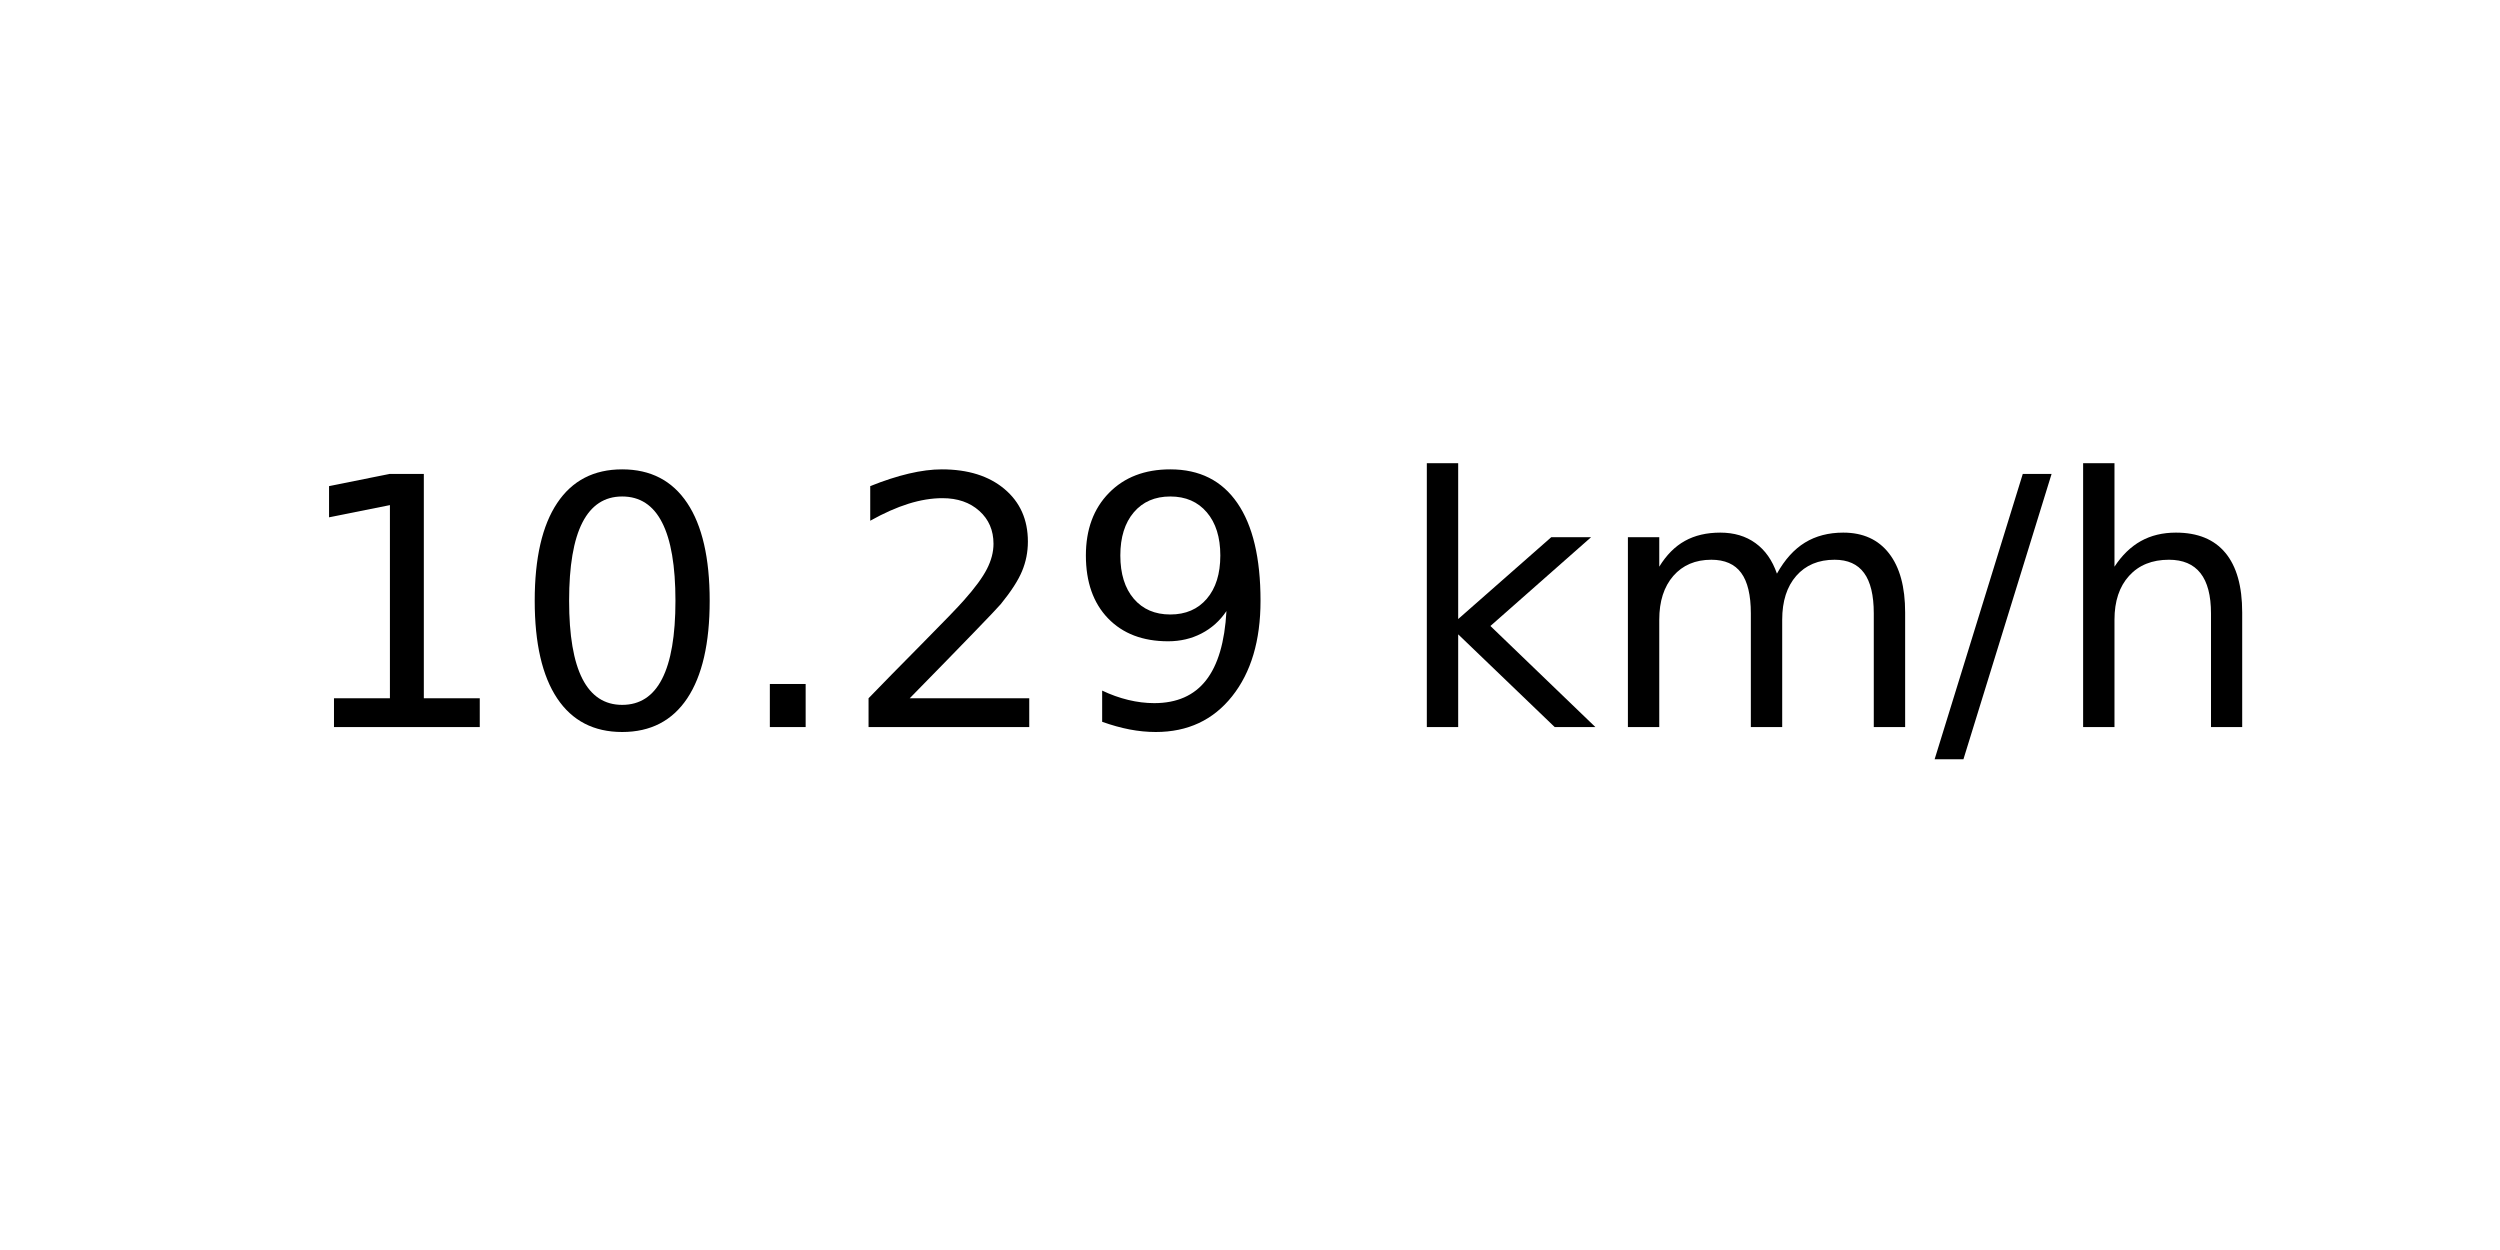
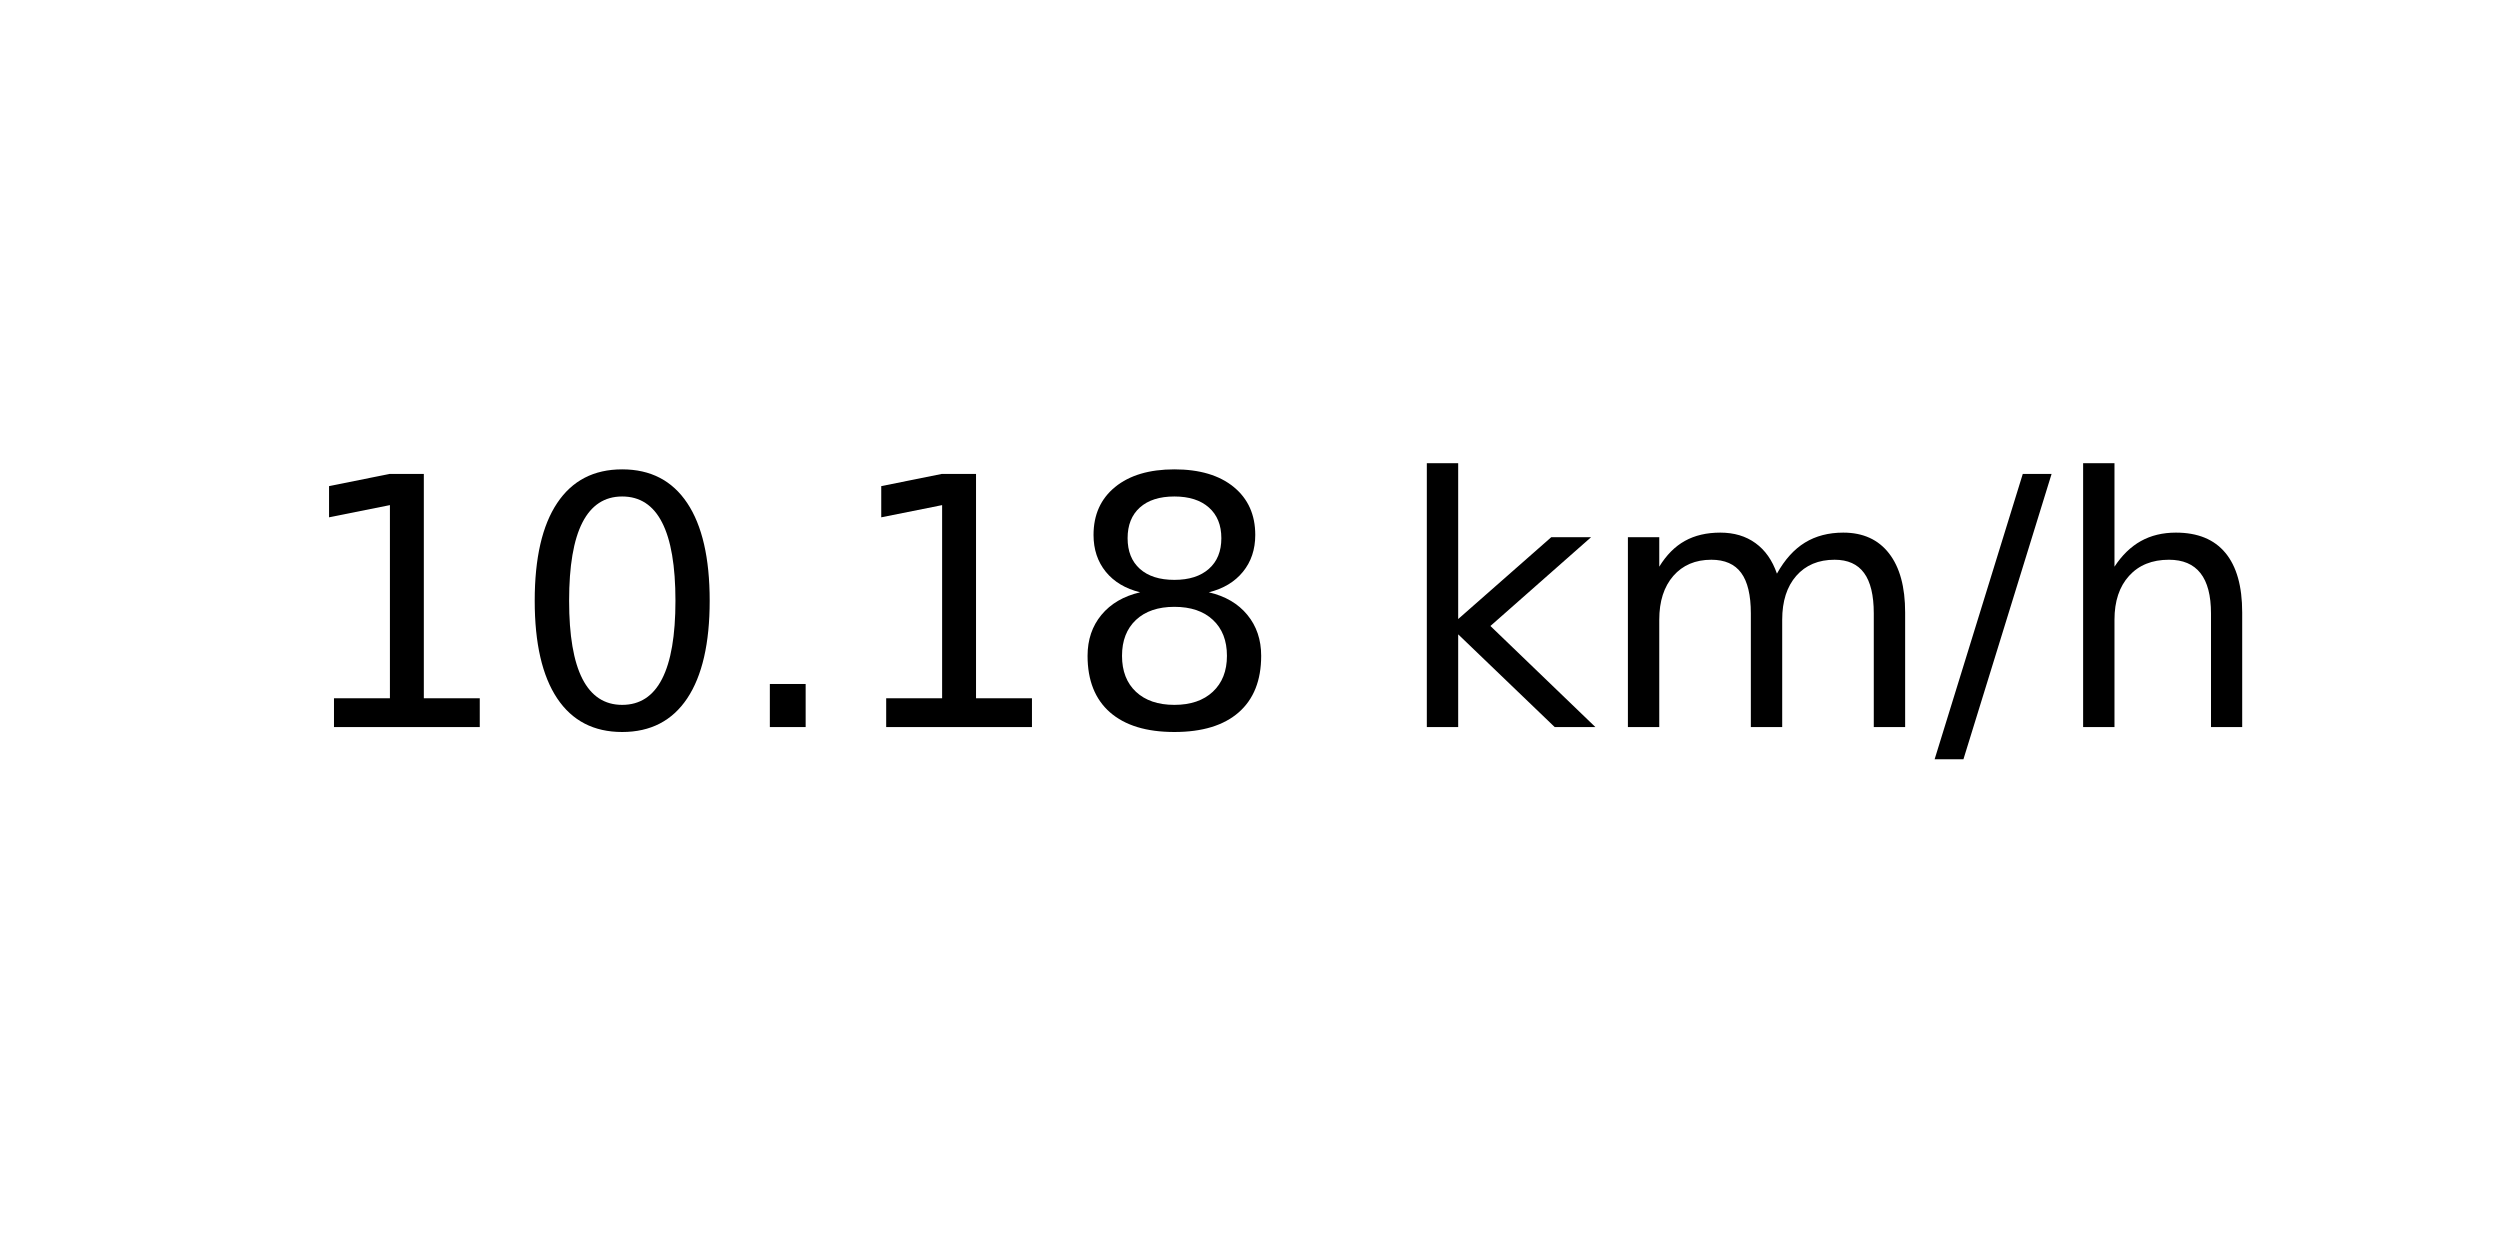
<svg xmlns="http://www.w3.org/2000/svg" xmlns:xlink="http://www.w3.org/1999/xlink" width="72pt" height="36pt" viewBox="0 0 72 36" version="1.1">
  <defs>
    <style type="text/css">*{stroke-linejoin: round; stroke-linecap: butt}</style>
  </defs>
  <g id="figure_1">
    <g id="axes_1">
      <g id="text_1">
        <g transform="translate(8.378125 20.93937) scale(0.1 -0.1)">
          <defs>
            <path id="DejaVuSans-31" d="M 794 531  L 1825 531  L 1825 4091  L 703 3866  L 703 4441  L 1819 4666  L 2450 4666  L 2450 531  L 3481 531  L 3481 0  L 794 0  L 794 531  z " transform="scale(0.015625)" />
            <path id="DejaVuSans-30" d="M 2034 4250  Q 1547 4250 1301 3770  Q 1056 3291 1056 2328  Q 1056 1369 1301 889  Q 1547 409 2034 409  Q 2525 409 2770 889  Q 3016 1369 3016 2328  Q 3016 3291 2770 3770  Q 2525 4250 2034 4250  z M 2034 4750  Q 2819 4750 3233 4129  Q 3647 3509 3647 2328  Q 3647 1150 3233 529  Q 2819 -91 2034 -91  Q 1250 -91 836 529  Q 422 1150 422 2328  Q 422 3509 836 4129  Q 1250 4750 2034 4750  z " transform="scale(0.015625)" />
            <path id="DejaVuSans-2e" d="M 684 794  L 1344 794  L 1344 0  L 684 0  L 684 794  z " transform="scale(0.015625)" />
-             <path id="DejaVuSans-32" d="M 1228 531  L 3431 531  L 3431 0  L 469 0  L 469 531  Q 828 903 1448 1529  Q 2069 2156 2228 2338  Q 2531 2678 2651 2914  Q 2772 3150 2772 3378  Q 2772 3750 2511 3984  Q 2250 4219 1831 4219  Q 1534 4219 1204 4116  Q 875 4013 500 3803  L 500 4441  Q 881 4594 1212 4672  Q 1544 4750 1819 4750  Q 2544 4750 2975 4387  Q 3406 4025 3406 3419  Q 3406 3131 3298 2873  Q 3191 2616 2906 2266  Q 2828 2175 2409 1742  Q 1991 1309 1228 531  z " transform="scale(0.015625)" />
-             <path id="DejaVuSans-39" d="M 703 97  L 703 672  Q 941 559 1184 500  Q 1428 441 1663 441  Q 2288 441 2617 861  Q 2947 1281 2994 2138  Q 2813 1869 2534 1725  Q 2256 1581 1919 1581  Q 1219 1581 811 2004  Q 403 2428 403 3163  Q 403 3881 828 4315  Q 1253 4750 1959 4750  Q 2769 4750 3195 4129  Q 3622 3509 3622 2328  Q 3622 1225 3098 567  Q 2575 -91 1691 -91  Q 1453 -91 1209 -44  Q 966 3 703 97  z M 1959 2075  Q 2384 2075 2632 2365  Q 2881 2656 2881 3163  Q 2881 3666 2632 3958  Q 2384 4250 1959 4250  Q 1534 4250 1286 3958  Q 1038 3666 1038 3163  Q 1038 2656 1286 2365  Q 1534 2075 1959 2075  z " transform="scale(0.015625)" />
+             <path id="DejaVuSans-38" d="M 2034 2216  Q 1584 2216 1326 1975  Q 1069 1734 1069 1313  Q 1069 891 1326 650  Q 1584 409 2034 409  Q 2484 409 2743 651  Q 3003 894 3003 1313  Q 3003 1734 2745 1975  Q 2488 2216 2034 2216  z M 1403 2484  Q 997 2584 770 2862  Q 544 3141 544 3541  Q 544 4100 942 4425  Q 1341 4750 2034 4750  Q 2731 4750 3128 4425  Q 3525 4100 3525 3541  Q 3525 3141 3298 2862  Q 3072 2584 2669 2484  Q 3125 2378 3379 2068  Q 3634 1759 3634 1313  Q 3634 634 3220 271  Q 2806 -91 2034 -91  Q 1263 -91 848 271  Q 434 634 434 1313  Q 434 1759 690 2068  Q 947 2378 1403 2484  z M 1172 3481  Q 1172 3119 1398 2916  Q 1625 2713 2034 2713  Q 2441 2713 2670 2916  Q 2900 3119 2900 3481  Q 2900 3844 2670 4047  Q 2441 4250 2034 4250  Q 1625 4250 1398 4047  Q 1172 3844 1172 3481  z " transform="scale(0.015625)" />
            <path id="DejaVuSans-20" transform="scale(0.015625)" />
            <path id="DejaVuSans-6b" d="M 581 4863  L 1159 4863  L 1159 1991  L 2875 3500  L 3609 3500  L 1753 1863  L 3688 0  L 2938 0  L 1159 1709  L 1159 0  L 581 0  L 581 4863  z " transform="scale(0.015625)" />
            <path id="DejaVuSans-6d" d="M 3328 2828  Q 3544 3216 3844 3400  Q 4144 3584 4550 3584  Q 5097 3584 5394 3201  Q 5691 2819 5691 2113  L 5691 0  L 5113 0  L 5113 2094  Q 5113 2597 4934 2840  Q 4756 3084 4391 3084  Q 3944 3084 3684 2787  Q 3425 2491 3425 1978  L 3425 0  L 2847 0  L 2847 2094  Q 2847 2600 2669 2842  Q 2491 3084 2119 3084  Q 1678 3084 1418 2786  Q 1159 2488 1159 1978  L 1159 0  L 581 0  L 581 3500  L 1159 3500  L 1159 2956  Q 1356 3278 1631 3431  Q 1906 3584 2284 3584  Q 2666 3584 2933 3390  Q 3200 3197 3328 2828  z " transform="scale(0.015625)" />
            <path id="DejaVuSans-2f" d="M 1625 4666  L 2156 4666  L 531 -594  L 0 -594  L 1625 4666  z " transform="scale(0.015625)" />
            <path id="DejaVuSans-68" d="M 3513 2113  L 3513 0  L 2938 0  L 2938 2094  Q 2938 2591 2744 2837  Q 2550 3084 2163 3084  Q 1697 3084 1428 2787  Q 1159 2491 1159 1978  L 1159 0  L 581 0  L 581 4863  L 1159 4863  L 1159 2956  Q 1366 3272 1645 3428  Q 1925 3584 2291 3584  Q 2894 3584 3203 3211  Q 3513 2838 3513 2113  z " transform="scale(0.015625)" />
          </defs>
          <use xlink:href="#DejaVuSans-31" />
          <use xlink:href="#DejaVuSans-30" x="63.623" />
          <use xlink:href="#DejaVuSans-2e" x="127.246" />
-           <use xlink:href="#DejaVuSans-32" x="159.033" />
-           <use xlink:href="#DejaVuSans-39" x="222.656" />
+           <use xlink:href="#DejaVuSans-31" x="159.033" />
+           <use xlink:href="#DejaVuSans-38" x="222.656" />
          <use xlink:href="#DejaVuSans-20" x="286.279" />
          <use xlink:href="#DejaVuSans-6b" x="318.066" />
          <use xlink:href="#DejaVuSans-6d" x="375.977" />
          <use xlink:href="#DejaVuSans-2f" x="473.389" />
          <use xlink:href="#DejaVuSans-68" x="507.08" />
        </g>
      </g>
    </g>
  </g>
</svg>
